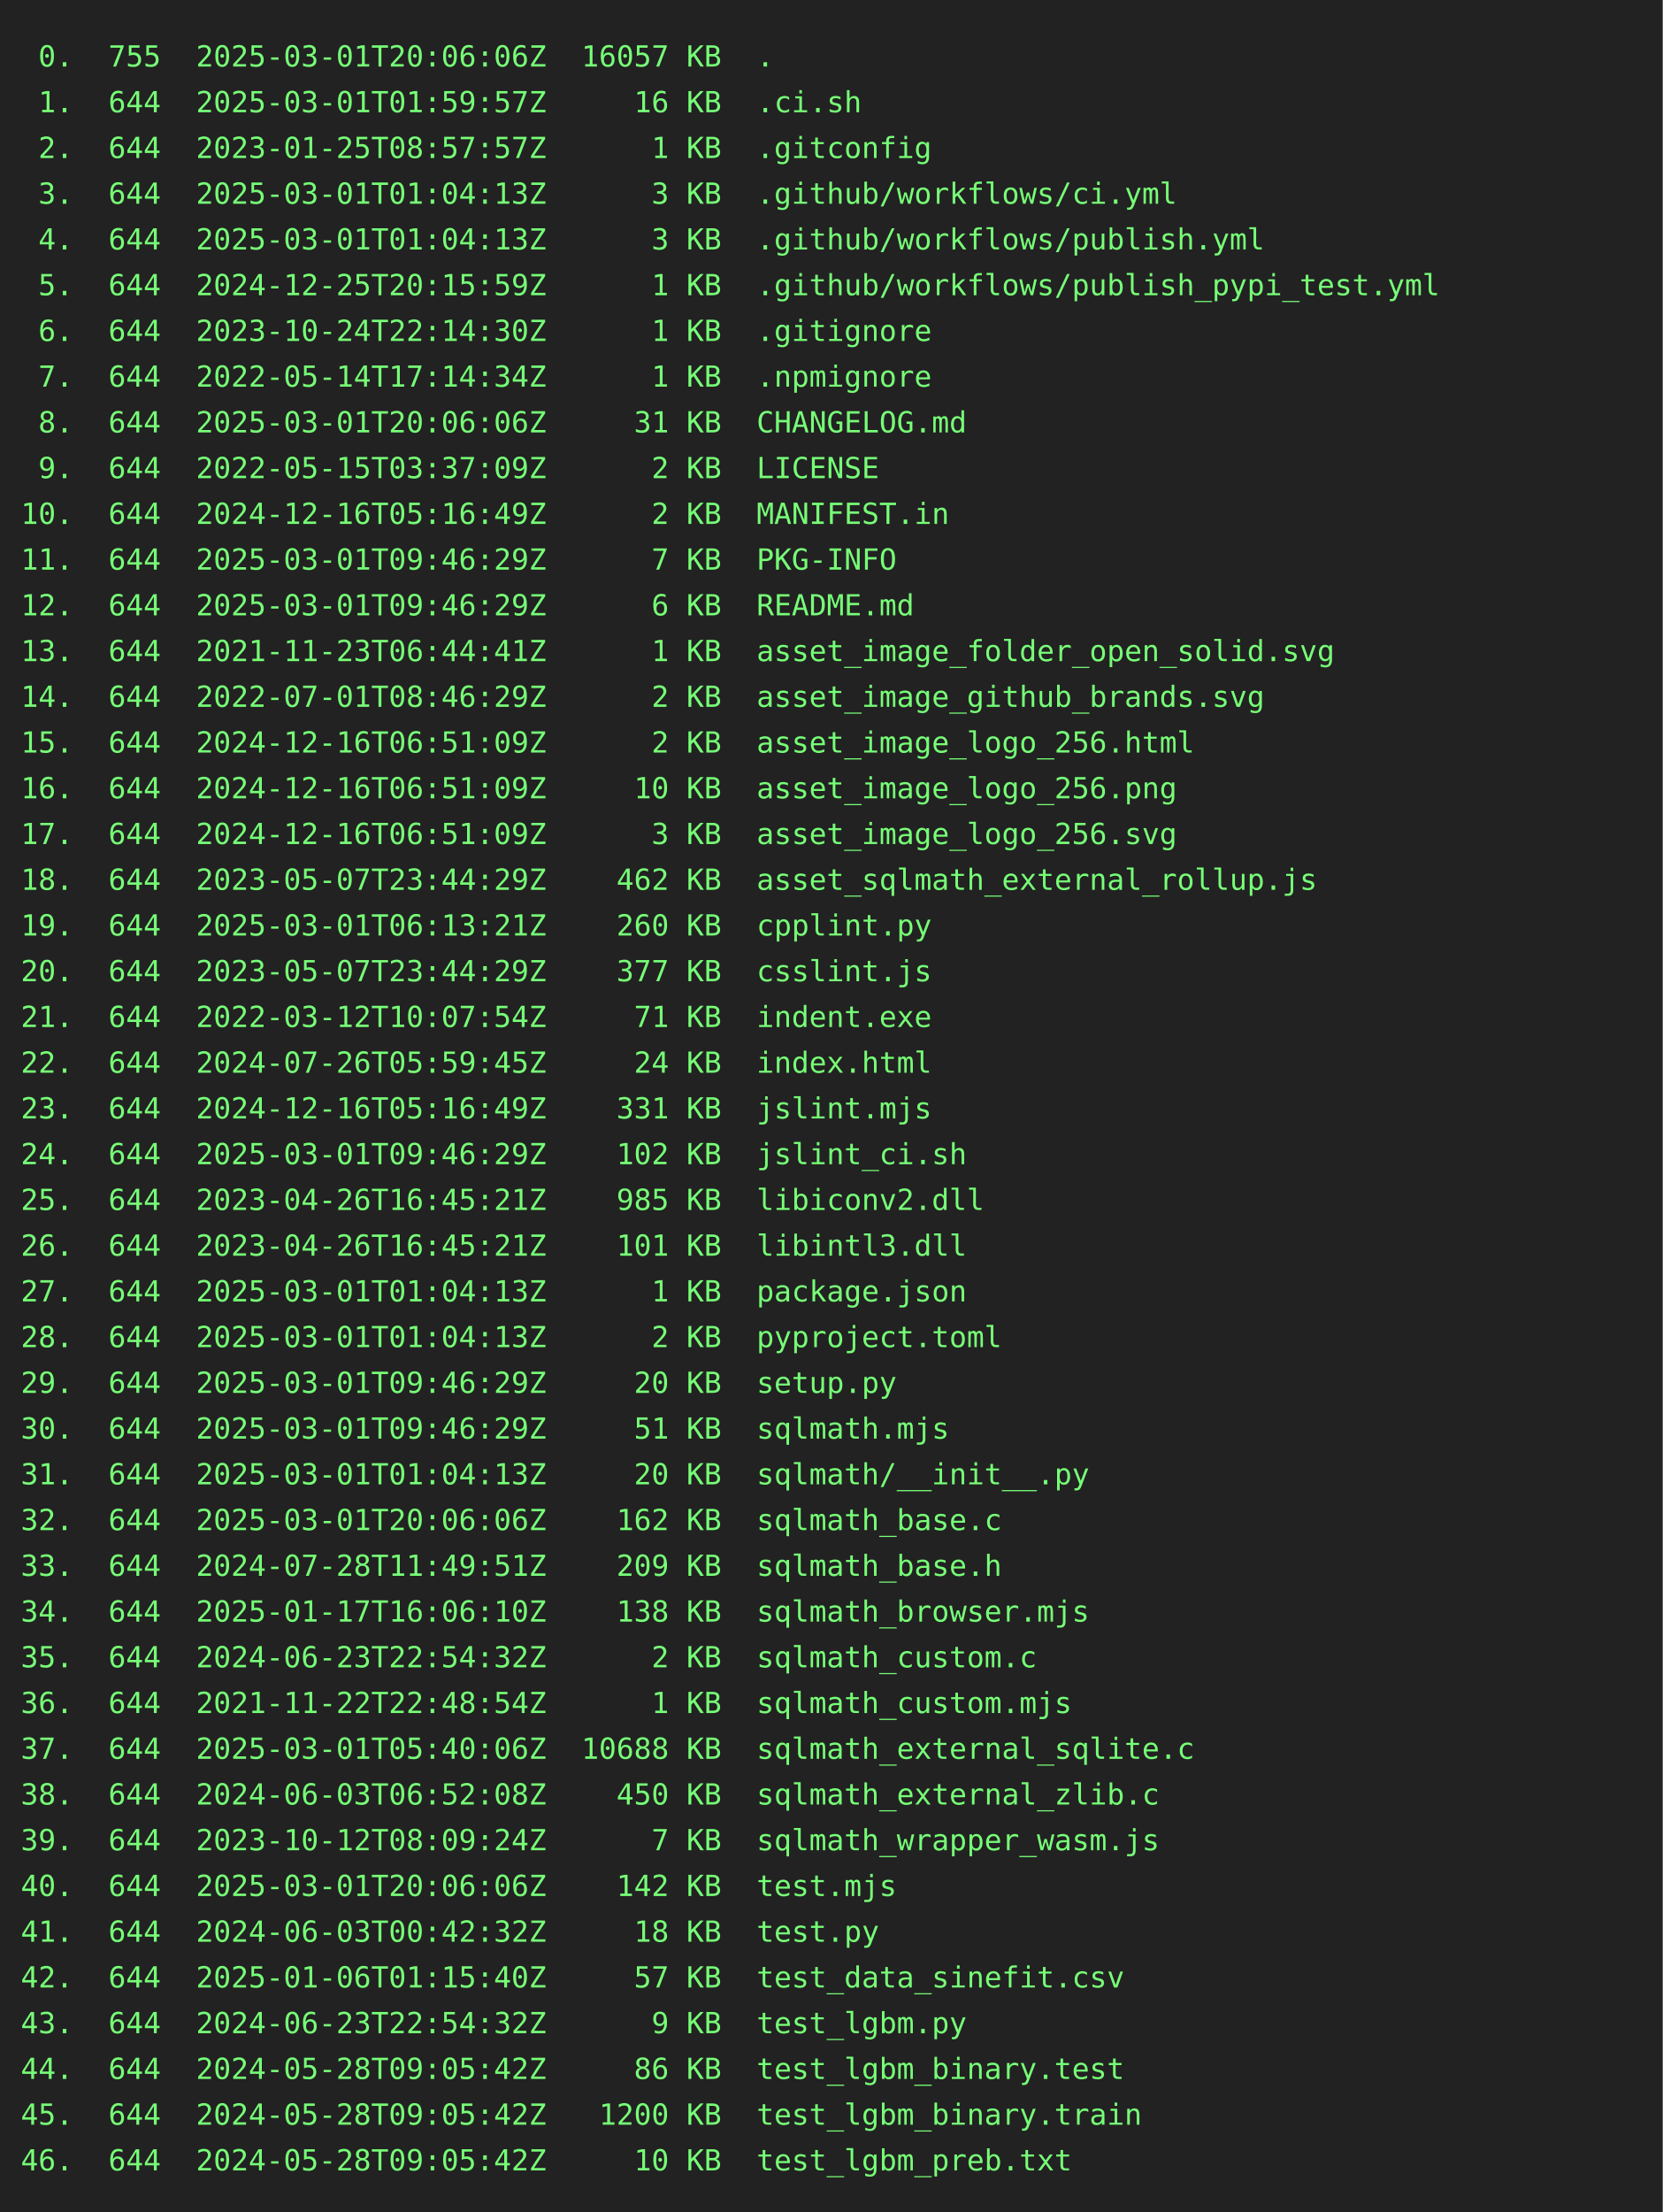
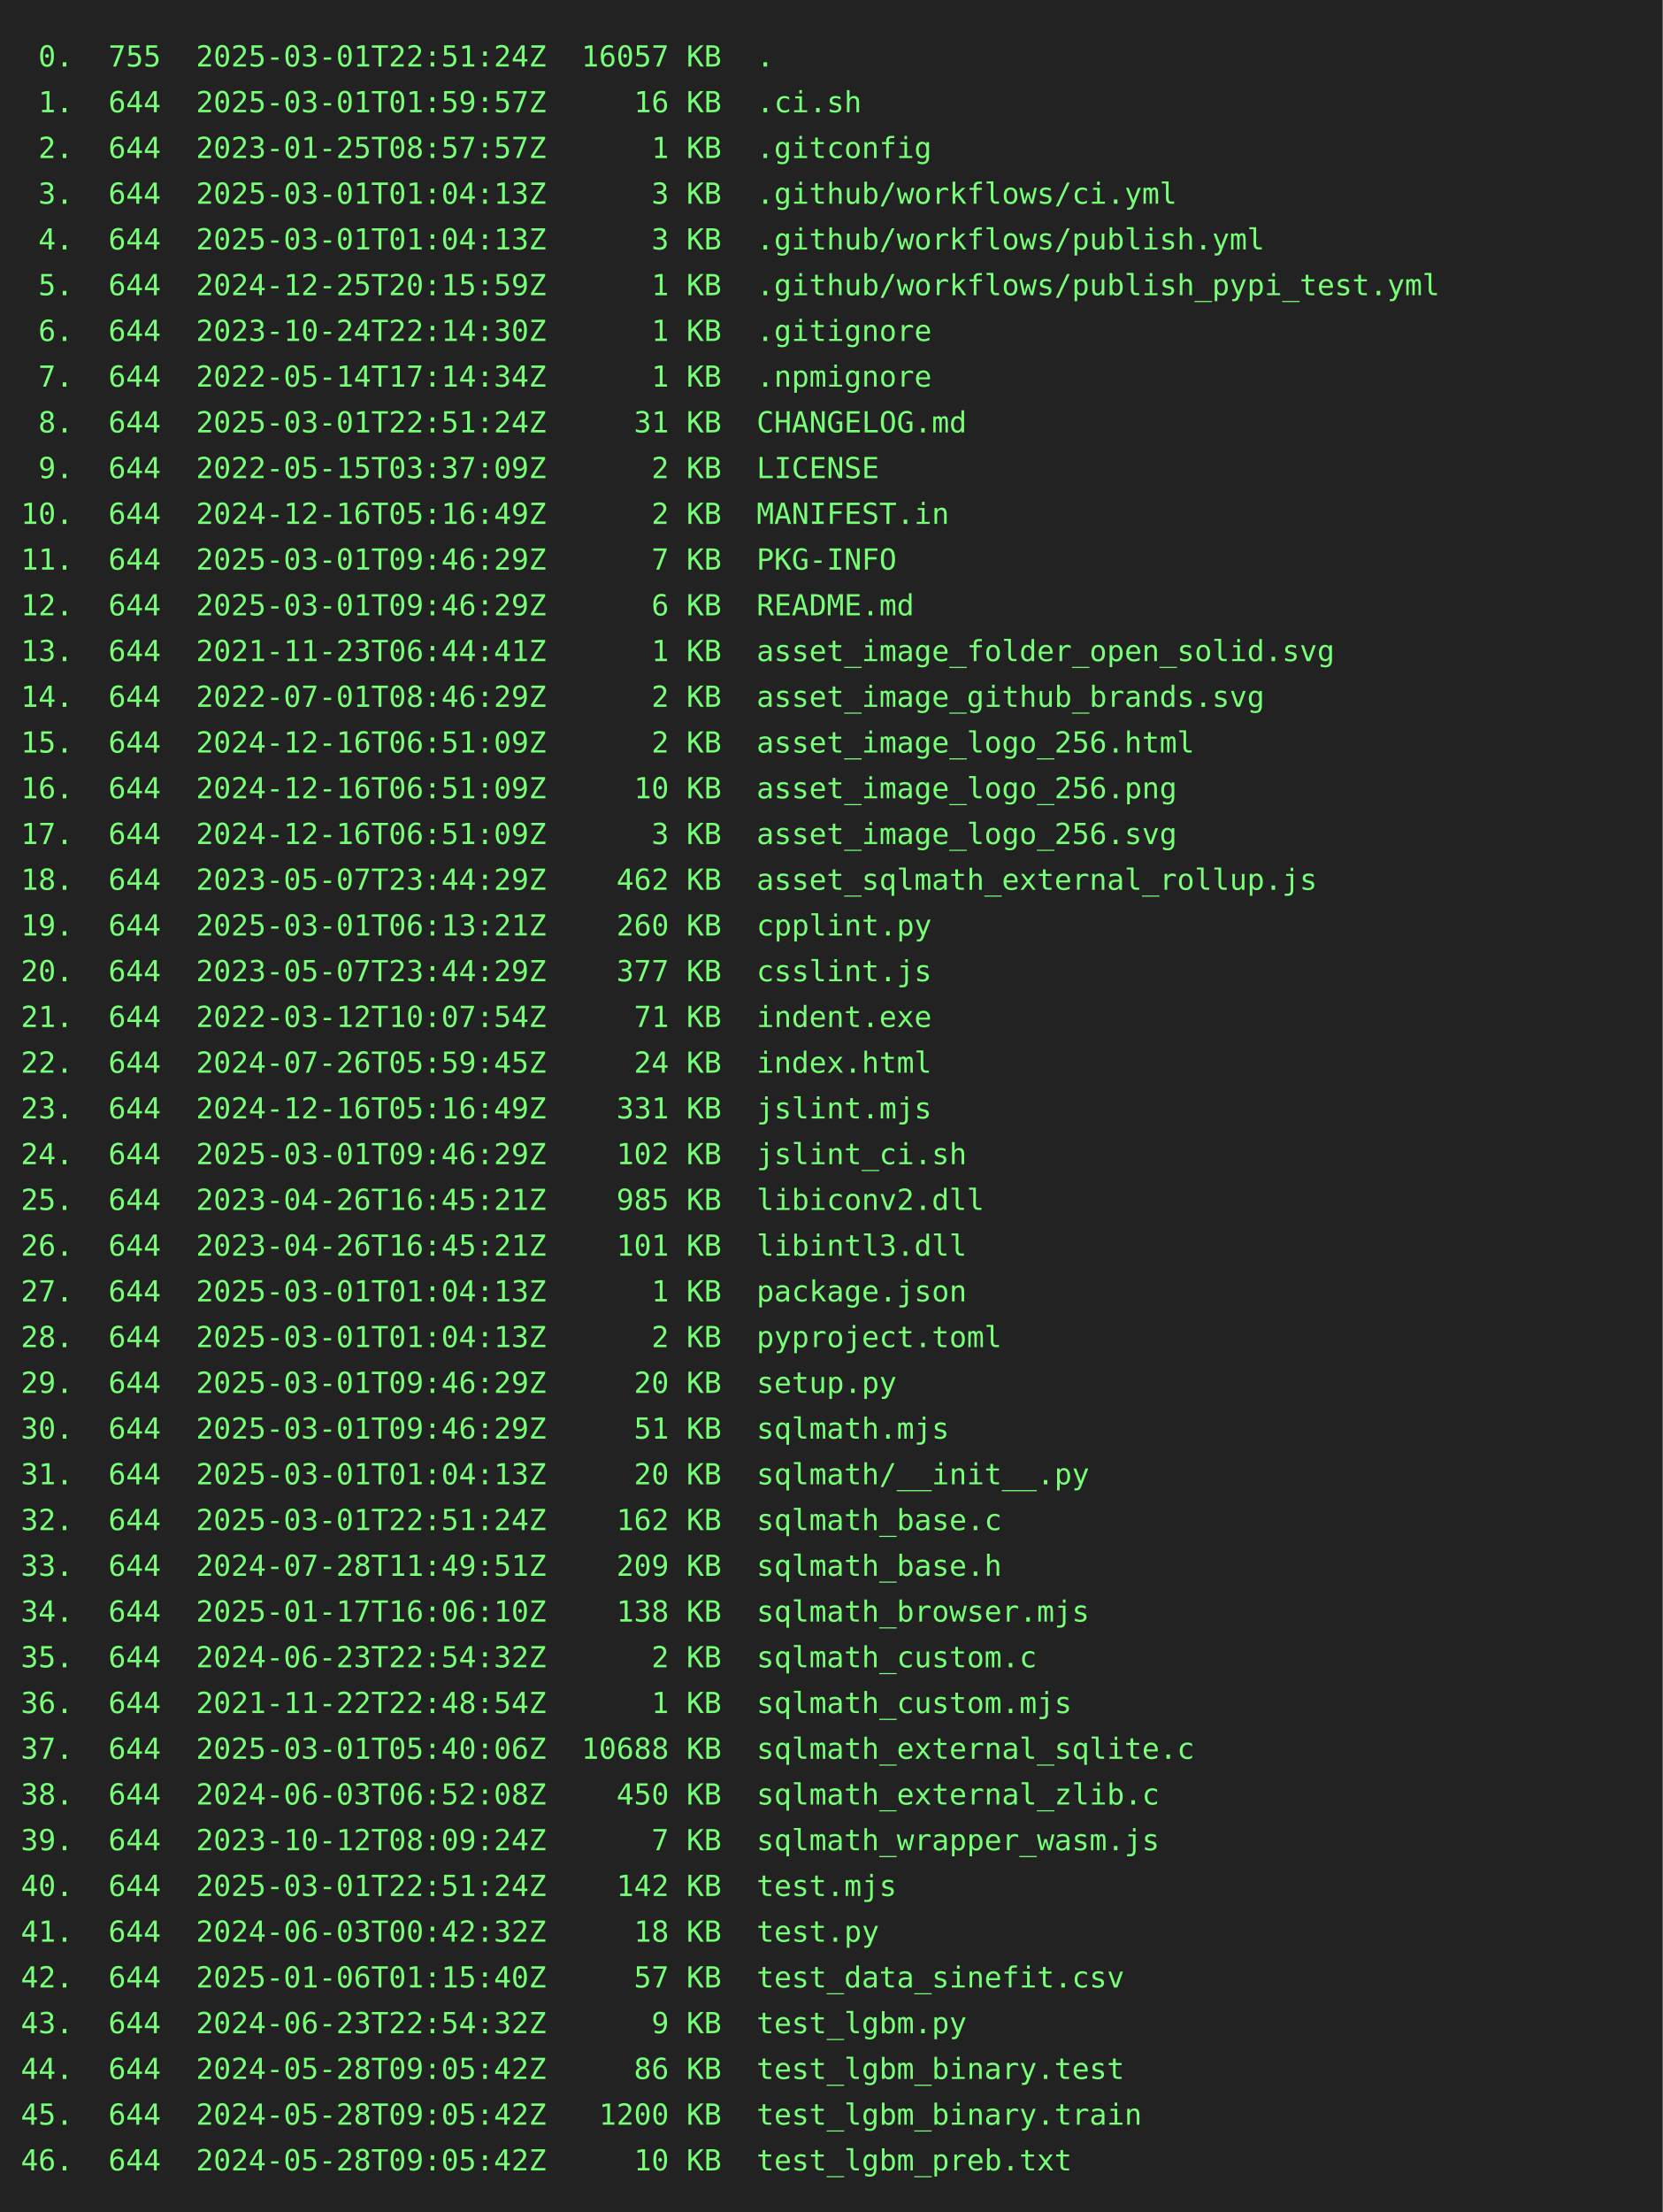
<svg xmlns="http://www.w3.org/2000/svg" height="1064" width="800">
  <rect height="1064" fill="#222" width="800" />
  <text fill="#7f7" font-family="consolas, menlo, monospace" font-size="14" xml:space="preserve">
-     <tspan lengthAdjust="spacingAndGlyphs" textLength="768" x="10" y="32"> 0.  755  2025-03-01T20:06:06Z  16057 KB  .                                                      </tspan>
+     <tspan lengthAdjust="spacingAndGlyphs" textLength="768" x="10" y="32"> 0.  755  2025-03-01T22:51:24Z  16057 KB  .                                                      </tspan>
    <tspan lengthAdjust="spacingAndGlyphs" textLength="768" x="10" y="54"> 1.  644  2025-03-01T01:59:57Z     16 KB  .ci.sh                                                 </tspan>
    <tspan lengthAdjust="spacingAndGlyphs" textLength="768" x="10" y="76"> 2.  644  2023-01-25T08:57:57Z      1 KB  .gitconfig                                             </tspan>
    <tspan lengthAdjust="spacingAndGlyphs" textLength="768" x="10" y="98"> 3.  644  2025-03-01T01:04:13Z      3 KB  .github/workflows/ci.yml                               </tspan>
    <tspan lengthAdjust="spacingAndGlyphs" textLength="768" x="10" y="120"> 4.  644  2025-03-01T01:04:13Z      3 KB  .github/workflows/publish.yml                          </tspan>
    <tspan lengthAdjust="spacingAndGlyphs" textLength="768" x="10" y="142"> 5.  644  2024-12-25T20:15:59Z      1 KB  .github/workflows/publish_pypi_test.yml                </tspan>
    <tspan lengthAdjust="spacingAndGlyphs" textLength="768" x="10" y="164"> 6.  644  2023-10-24T22:14:30Z      1 KB  .gitignore                                             </tspan>
    <tspan lengthAdjust="spacingAndGlyphs" textLength="768" x="10" y="186"> 7.  644  2022-05-14T17:14:34Z      1 KB  .npmignore                                             </tspan>
-     <tspan lengthAdjust="spacingAndGlyphs" textLength="768" x="10" y="208"> 8.  644  2025-03-01T20:06:06Z     31 KB  CHANGELOG.md                                           </tspan>
+     <tspan lengthAdjust="spacingAndGlyphs" textLength="768" x="10" y="208"> 8.  644  2025-03-01T22:51:24Z     31 KB  CHANGELOG.md                                           </tspan>
    <tspan lengthAdjust="spacingAndGlyphs" textLength="768" x="10" y="230"> 9.  644  2022-05-15T03:37:09Z      2 KB  LICENSE                                                </tspan>
    <tspan lengthAdjust="spacingAndGlyphs" textLength="768" x="10" y="252">10.  644  2024-12-16T05:16:49Z      2 KB  MANIFEST.in                                            </tspan>
    <tspan lengthAdjust="spacingAndGlyphs" textLength="768" x="10" y="274">11.  644  2025-03-01T09:46:29Z      7 KB  PKG-INFO                                               </tspan>
    <tspan lengthAdjust="spacingAndGlyphs" textLength="768" x="10" y="296">12.  644  2025-03-01T09:46:29Z      6 KB  README.md                                              </tspan>
    <tspan lengthAdjust="spacingAndGlyphs" textLength="768" x="10" y="318">13.  644  2021-11-23T06:44:41Z      1 KB  asset_image_folder_open_solid.svg                      </tspan>
    <tspan lengthAdjust="spacingAndGlyphs" textLength="768" x="10" y="340">14.  644  2022-07-01T08:46:29Z      2 KB  asset_image_github_brands.svg                          </tspan>
    <tspan lengthAdjust="spacingAndGlyphs" textLength="768" x="10" y="362">15.  644  2024-12-16T06:51:09Z      2 KB  asset_image_logo_256.html                              </tspan>
    <tspan lengthAdjust="spacingAndGlyphs" textLength="768" x="10" y="384">16.  644  2024-12-16T06:51:09Z     10 KB  asset_image_logo_256.png                               </tspan>
    <tspan lengthAdjust="spacingAndGlyphs" textLength="768" x="10" y="406">17.  644  2024-12-16T06:51:09Z      3 KB  asset_image_logo_256.svg                               </tspan>
    <tspan lengthAdjust="spacingAndGlyphs" textLength="768" x="10" y="428">18.  644  2023-05-07T23:44:29Z    462 KB  asset_sqlmath_external_rollup.js                       </tspan>
    <tspan lengthAdjust="spacingAndGlyphs" textLength="768" x="10" y="450">19.  644  2025-03-01T06:13:21Z    260 KB  cpplint.py                                             </tspan>
    <tspan lengthAdjust="spacingAndGlyphs" textLength="768" x="10" y="472">20.  644  2023-05-07T23:44:29Z    377 KB  csslint.js                                             </tspan>
    <tspan lengthAdjust="spacingAndGlyphs" textLength="768" x="10" y="494">21.  644  2022-03-12T10:07:54Z     71 KB  indent.exe                                             </tspan>
    <tspan lengthAdjust="spacingAndGlyphs" textLength="768" x="10" y="516">22.  644  2024-07-26T05:59:45Z     24 KB  index.html                                             </tspan>
    <tspan lengthAdjust="spacingAndGlyphs" textLength="768" x="10" y="538">23.  644  2024-12-16T05:16:49Z    331 KB  jslint.mjs                                             </tspan>
    <tspan lengthAdjust="spacingAndGlyphs" textLength="768" x="10" y="560">24.  644  2025-03-01T09:46:29Z    102 KB  jslint_ci.sh                                           </tspan>
    <tspan lengthAdjust="spacingAndGlyphs" textLength="768" x="10" y="582">25.  644  2023-04-26T16:45:21Z    985 KB  libiconv2.dll                                          </tspan>
    <tspan lengthAdjust="spacingAndGlyphs" textLength="768" x="10" y="604">26.  644  2023-04-26T16:45:21Z    101 KB  libintl3.dll                                           </tspan>
    <tspan lengthAdjust="spacingAndGlyphs" textLength="768" x="10" y="626">27.  644  2025-03-01T01:04:13Z      1 KB  package.json                                           </tspan>
    <tspan lengthAdjust="spacingAndGlyphs" textLength="768" x="10" y="648">28.  644  2025-03-01T01:04:13Z      2 KB  pyproject.toml                                         </tspan>
    <tspan lengthAdjust="spacingAndGlyphs" textLength="768" x="10" y="670">29.  644  2025-03-01T09:46:29Z     20 KB  setup.py                                               </tspan>
    <tspan lengthAdjust="spacingAndGlyphs" textLength="768" x="10" y="692">30.  644  2025-03-01T09:46:29Z     51 KB  sqlmath.mjs                                            </tspan>
    <tspan lengthAdjust="spacingAndGlyphs" textLength="768" x="10" y="714">31.  644  2025-03-01T01:04:13Z     20 KB  sqlmath/__init__.py                                    </tspan>
-     <tspan lengthAdjust="spacingAndGlyphs" textLength="768" x="10" y="736">32.  644  2025-03-01T20:06:06Z    162 KB  sqlmath_base.c                                         </tspan>
+     <tspan lengthAdjust="spacingAndGlyphs" textLength="768" x="10" y="736">32.  644  2025-03-01T22:51:24Z    162 KB  sqlmath_base.c                                         </tspan>
    <tspan lengthAdjust="spacingAndGlyphs" textLength="768" x="10" y="758">33.  644  2024-07-28T11:49:51Z    209 KB  sqlmath_base.h                                         </tspan>
    <tspan lengthAdjust="spacingAndGlyphs" textLength="768" x="10" y="780">34.  644  2025-01-17T16:06:10Z    138 KB  sqlmath_browser.mjs                                    </tspan>
    <tspan lengthAdjust="spacingAndGlyphs" textLength="768" x="10" y="802">35.  644  2024-06-23T22:54:32Z      2 KB  sqlmath_custom.c                                       </tspan>
    <tspan lengthAdjust="spacingAndGlyphs" textLength="768" x="10" y="824">36.  644  2021-11-22T22:48:54Z      1 KB  sqlmath_custom.mjs                                     </tspan>
    <tspan lengthAdjust="spacingAndGlyphs" textLength="768" x="10" y="846">37.  644  2025-03-01T05:40:06Z  10688 KB  sqlmath_external_sqlite.c                              </tspan>
    <tspan lengthAdjust="spacingAndGlyphs" textLength="768" x="10" y="868">38.  644  2024-06-03T06:52:08Z    450 KB  sqlmath_external_zlib.c                                </tspan>
    <tspan lengthAdjust="spacingAndGlyphs" textLength="768" x="10" y="890">39.  644  2023-10-12T08:09:24Z      7 KB  sqlmath_wrapper_wasm.js                                </tspan>
-     <tspan lengthAdjust="spacingAndGlyphs" textLength="768" x="10" y="912">40.  644  2025-03-01T20:06:06Z    142 KB  test.mjs                                               </tspan>
+     <tspan lengthAdjust="spacingAndGlyphs" textLength="768" x="10" y="912">40.  644  2025-03-01T22:51:24Z    142 KB  test.mjs                                               </tspan>
    <tspan lengthAdjust="spacingAndGlyphs" textLength="768" x="10" y="934">41.  644  2024-06-03T00:42:32Z     18 KB  test.py                                                </tspan>
    <tspan lengthAdjust="spacingAndGlyphs" textLength="768" x="10" y="956">42.  644  2025-01-06T01:15:40Z     57 KB  test_data_sinefit.csv                                  </tspan>
    <tspan lengthAdjust="spacingAndGlyphs" textLength="768" x="10" y="978">43.  644  2024-06-23T22:54:32Z      9 KB  test_lgbm.py                                           </tspan>
    <tspan lengthAdjust="spacingAndGlyphs" textLength="768" x="10" y="1000">44.  644  2024-05-28T09:05:42Z     86 KB  test_lgbm_binary.test                                  </tspan>
    <tspan lengthAdjust="spacingAndGlyphs" textLength="768" x="10" y="1022">45.  644  2024-05-28T09:05:42Z   1200 KB  test_lgbm_binary.train                                 </tspan>
    <tspan lengthAdjust="spacingAndGlyphs" textLength="768" x="10" y="1044">46.  644  2024-05-28T09:05:42Z     10 KB  test_lgbm_preb.txt                                     </tspan>
  </text>
</svg>
